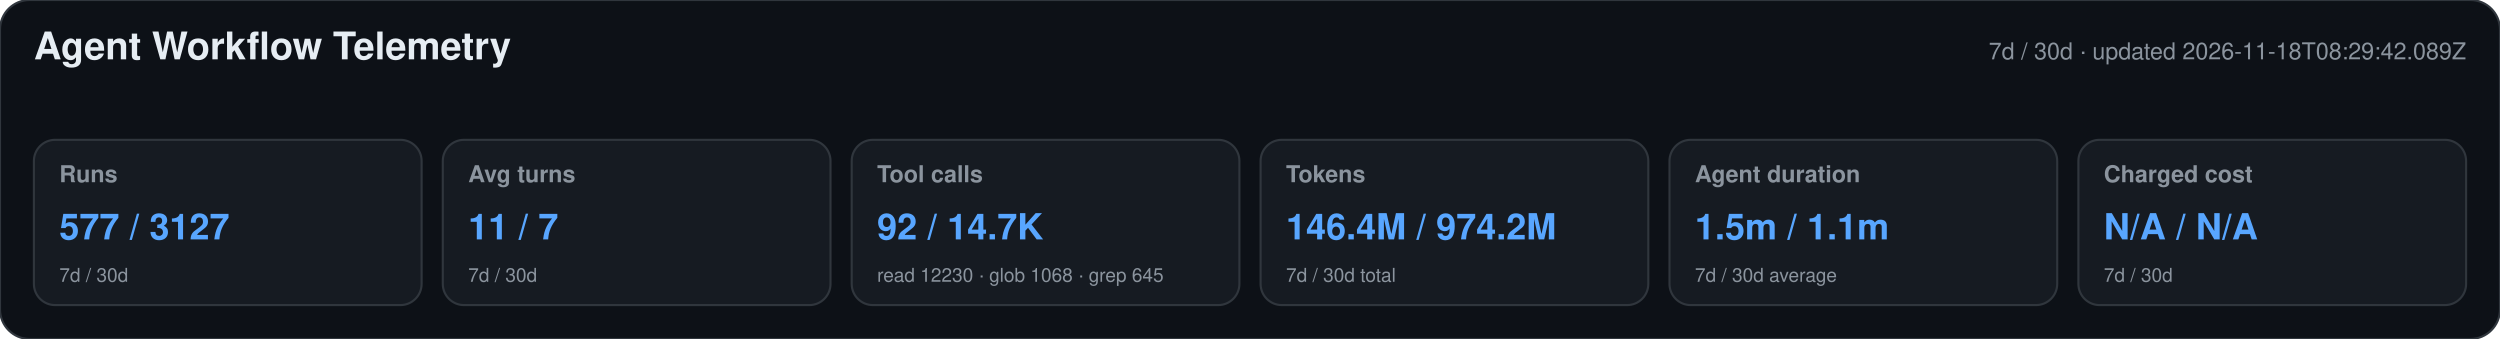
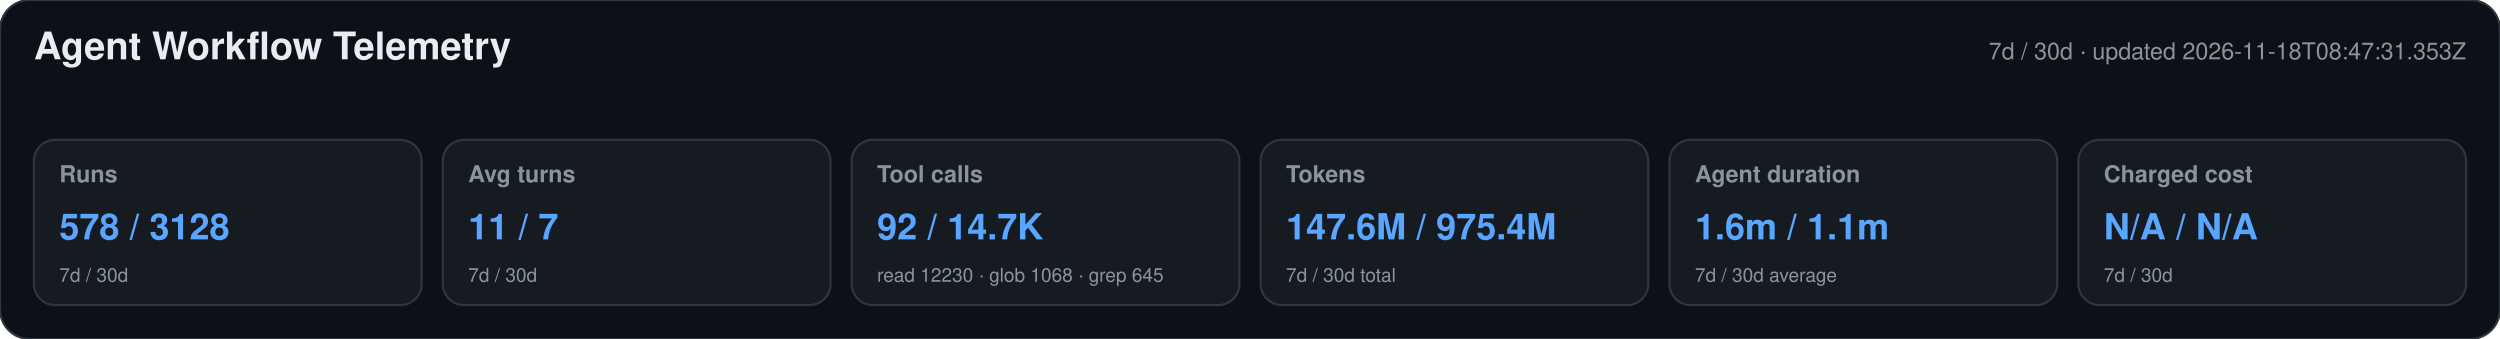
<svg xmlns="http://www.w3.org/2000/svg" width="1180" height="160" viewBox="0 0 1180 160" role="img" aria-labelledby="title desc">
  <style>text{font-family:-apple-system,BlinkMacSystemFont,"Segoe UI",Helvetica,Arial,sans-serif}.heading{font-size:18px;font-weight:650;fill:#e6edf3}.meta,.label,.secondary{fill:#8b949e}.meta,.label{font-size:11px}.label{font-weight:600}.primary{font-size:17px;font-weight:700;fill:#58a6ff}.secondary{font-size:9px}</style>
  <rect width="1180" height="160" rx="14" fill="#0d1117" stroke="#30363d" />
  <text x="16" y="28" class="heading">Agent Workflow Telemetry</text>
-   <text x="1164" y="28" text-anchor="end" class="meta">7d / 30d · updated 2026-11-18T08:29:42.089Z</text>
+   <text x="1164" y="28" text-anchor="end" class="meta">7d / 30d · updated 2026-11-18T08:47:31.353Z</text>
  <g>
    <rect x="16" y="66" width="183" height="78" rx="10" fill="#161b22" stroke="#30363d" />
    <text x="28" y="86" class="label">Runs</text>
-     <text x="28" y="113" class="primary">577 / 3127</text>
+     <text x="28" y="113" class="primary">578 / 3128</text>
    <text x="28" y="133" class="secondary">7d / 30d</text>
  </g>
  <g>
    <rect x="209" y="66" width="183" height="78" rx="10" fill="#161b22" stroke="#30363d" />
    <text x="221" y="86" class="label">Avg turns</text>
    <text x="221" y="113" class="primary">11 / 7</text>
    <text x="221" y="133" class="secondary">7d / 30d</text>
  </g>
  <g>
    <rect x="402" y="66" width="183" height="78" rx="10" fill="#161b22" stroke="#30363d" />
    <text x="414" y="86" class="label">Tool calls</text>
    <text x="414" y="113" class="primary">92 / 14.7K</text>
    <text x="414" y="133" class="secondary">read 12230 · glob 1068 · grep 645</text>
  </g>
  <g>
    <rect x="595" y="66" width="183" height="78" rx="10" fill="#161b22" stroke="#30363d" />
    <text x="607" y="86" class="label">Tokens</text>
-     <text x="607" y="113" class="primary">146.4M / 974.2M</text>
+     <text x="607" y="113" class="primary">147.6M / 975.4M</text>
    <text x="607" y="133" class="secondary">7d / 30d total</text>
  </g>
  <g>
    <rect x="788" y="66" width="183" height="78" rx="10" fill="#161b22" stroke="#30363d" />
    <text x="800" y="86" class="label">Agent duration</text>
-     <text x="800" y="113" class="primary">1.5m / 1.1m</text>
+     <text x="800" y="113" class="primary">1.6m / 1.1m</text>
    <text x="800" y="133" class="secondary">7d / 30d average</text>
  </g>
  <g>
    <rect x="981" y="66" width="183" height="78" rx="10" fill="#161b22" stroke="#30363d" />
    <text x="993" y="86" class="label">Charged cost</text>
    <text x="993" y="113" class="primary">N/A / N/A</text>
    <text x="993" y="133" class="secondary">7d / 30d</text>
  </g>
</svg>
